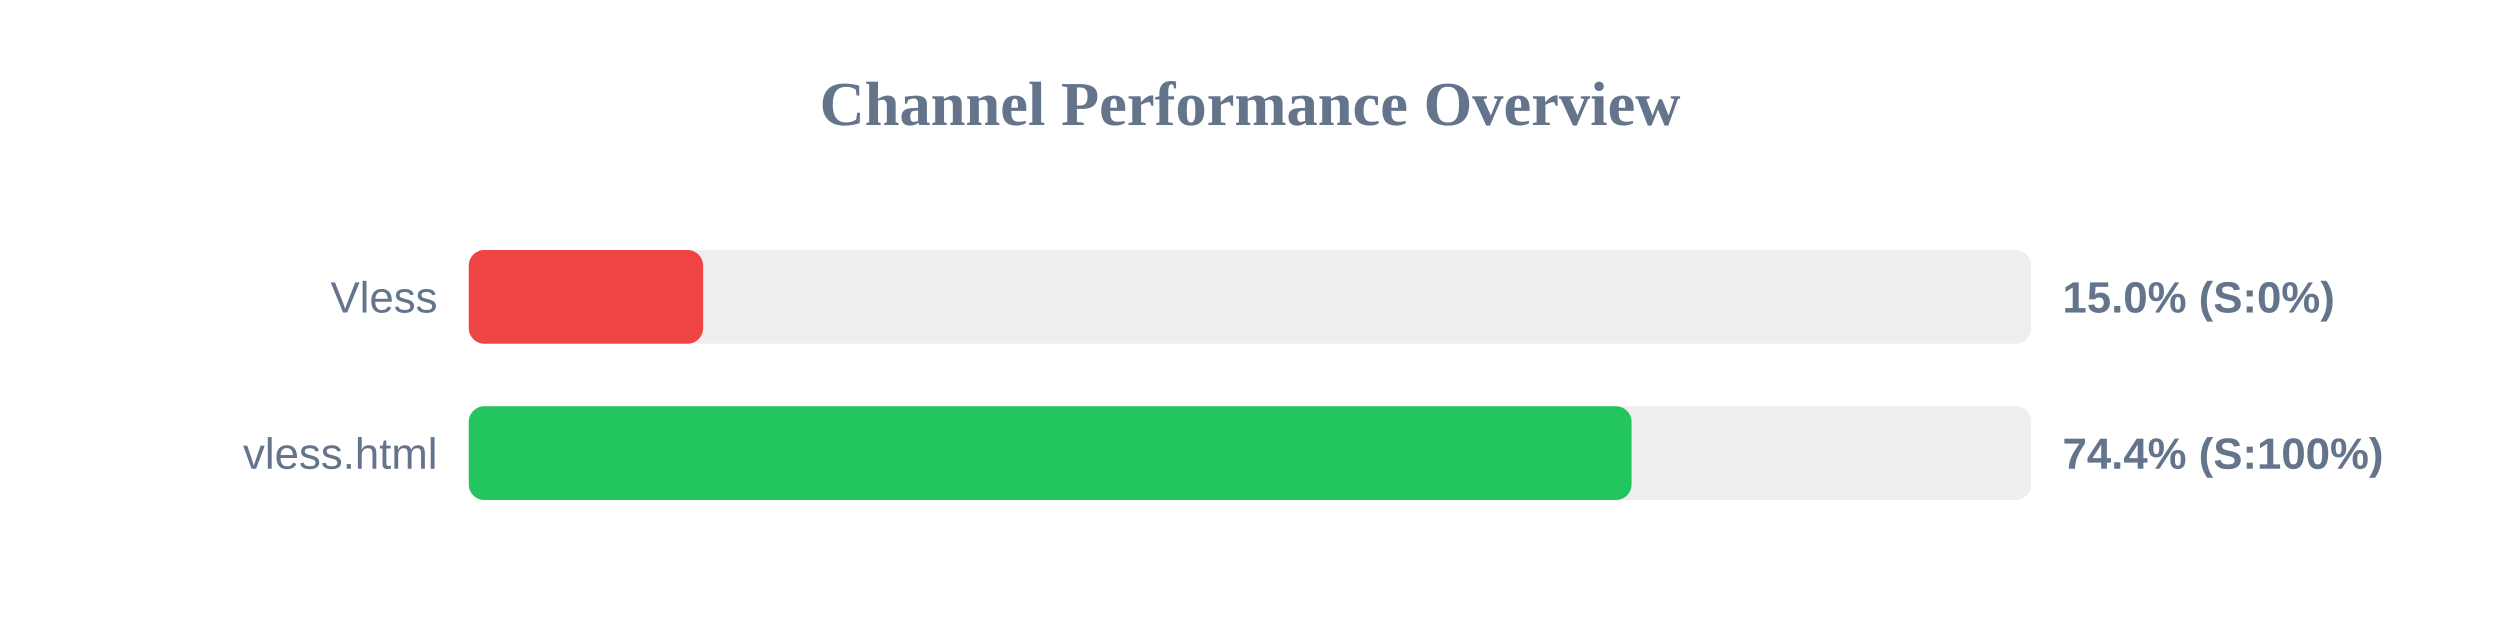
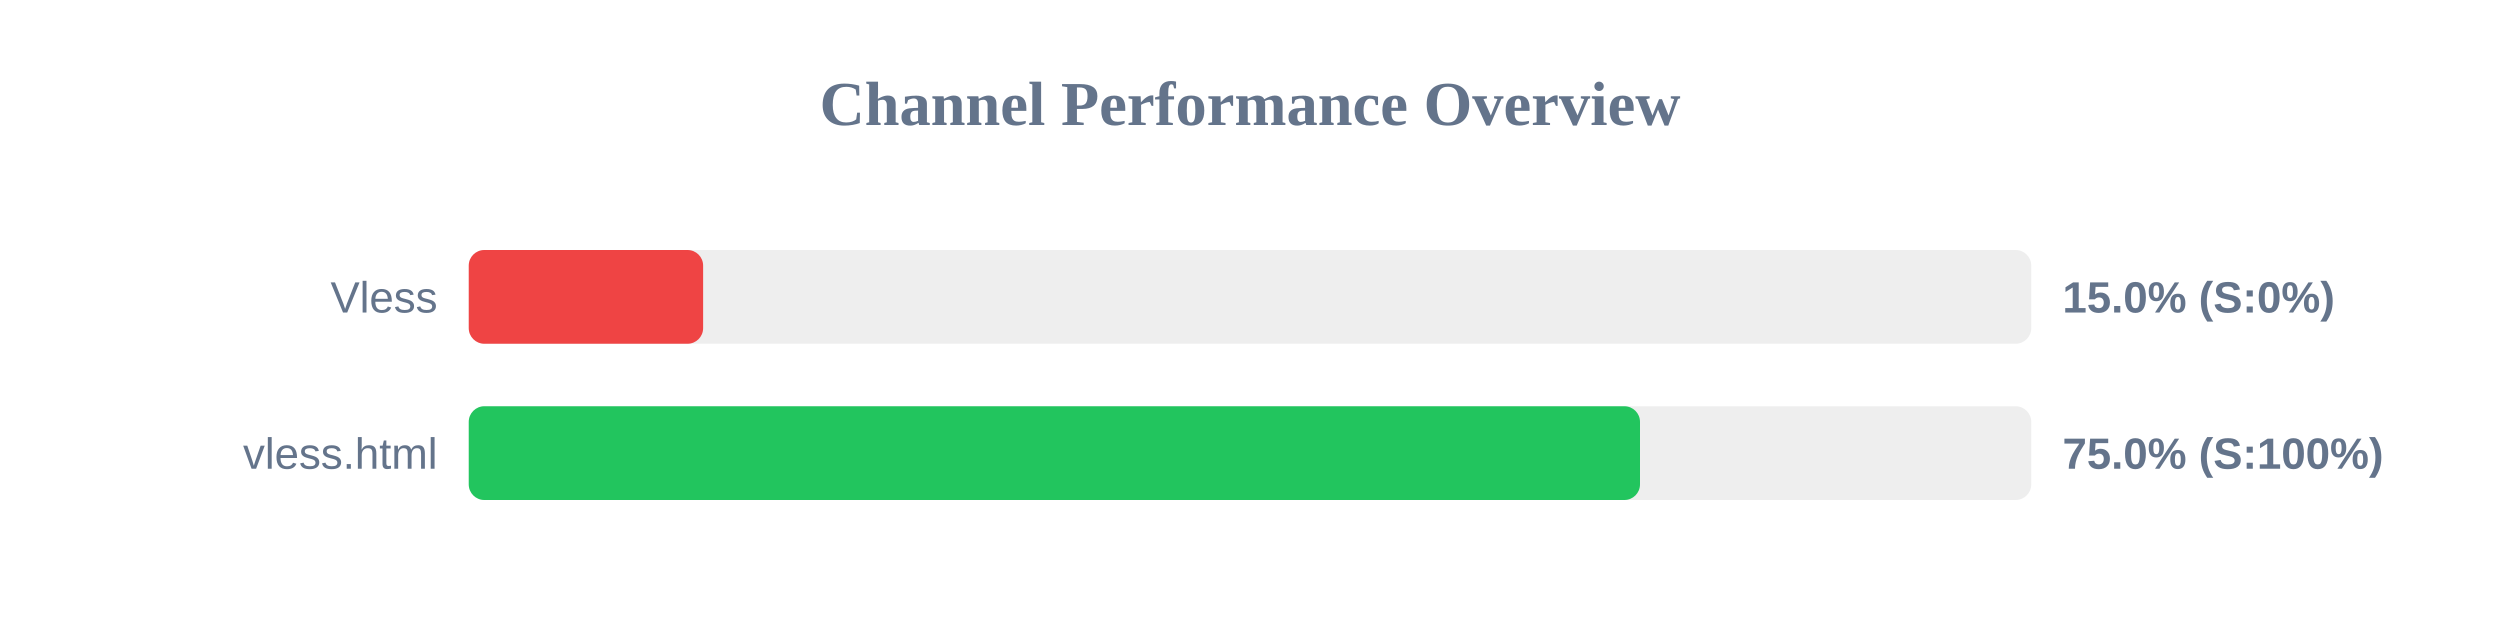
<svg xmlns="http://www.w3.org/2000/svg" width="800" height="200" version="1.1">
  <style>
        .row { font: 14px Arial; fill: #64748b; }
        .score { font: bold 14px Arial; fill: #64748b; }
    </style>
  <text x="400" y="40" text-anchor="middle" font-size="20px" font-weight="bold" fill="#64748b">Channel Performance Overview</text>
  <rect x="150" y="80" width="500" height="30" fill="#eee" rx="5" />
  <rect x="150" y="80" width="75.0" height="30" fill="#ef4444" rx="5" />
  <text x="140" y="100" text-anchor="end" class="row">Vless</text>
  <text x="660" y="100" text-anchor="start" class="score">15.0% (S:0%)</text>
  <rect x="150" y="130" width="500" height="30" fill="#eee" rx="5" />
-   <rect x="150" y="130" width="372.1" height="30" fill="#22c55e" rx="5" />
+   <rect x="150" y="130" width="374.8" height="30" fill="#22c55e" rx="5" />
  <text x="140" y="150" text-anchor="end" class="row">vless.html</text>
-   <text x="660" y="150" text-anchor="start" class="score">74.4% (S:100%)</text>
+   <text x="660" y="150" text-anchor="start" class="score">75.0% (S:100%)</text>
</svg>
